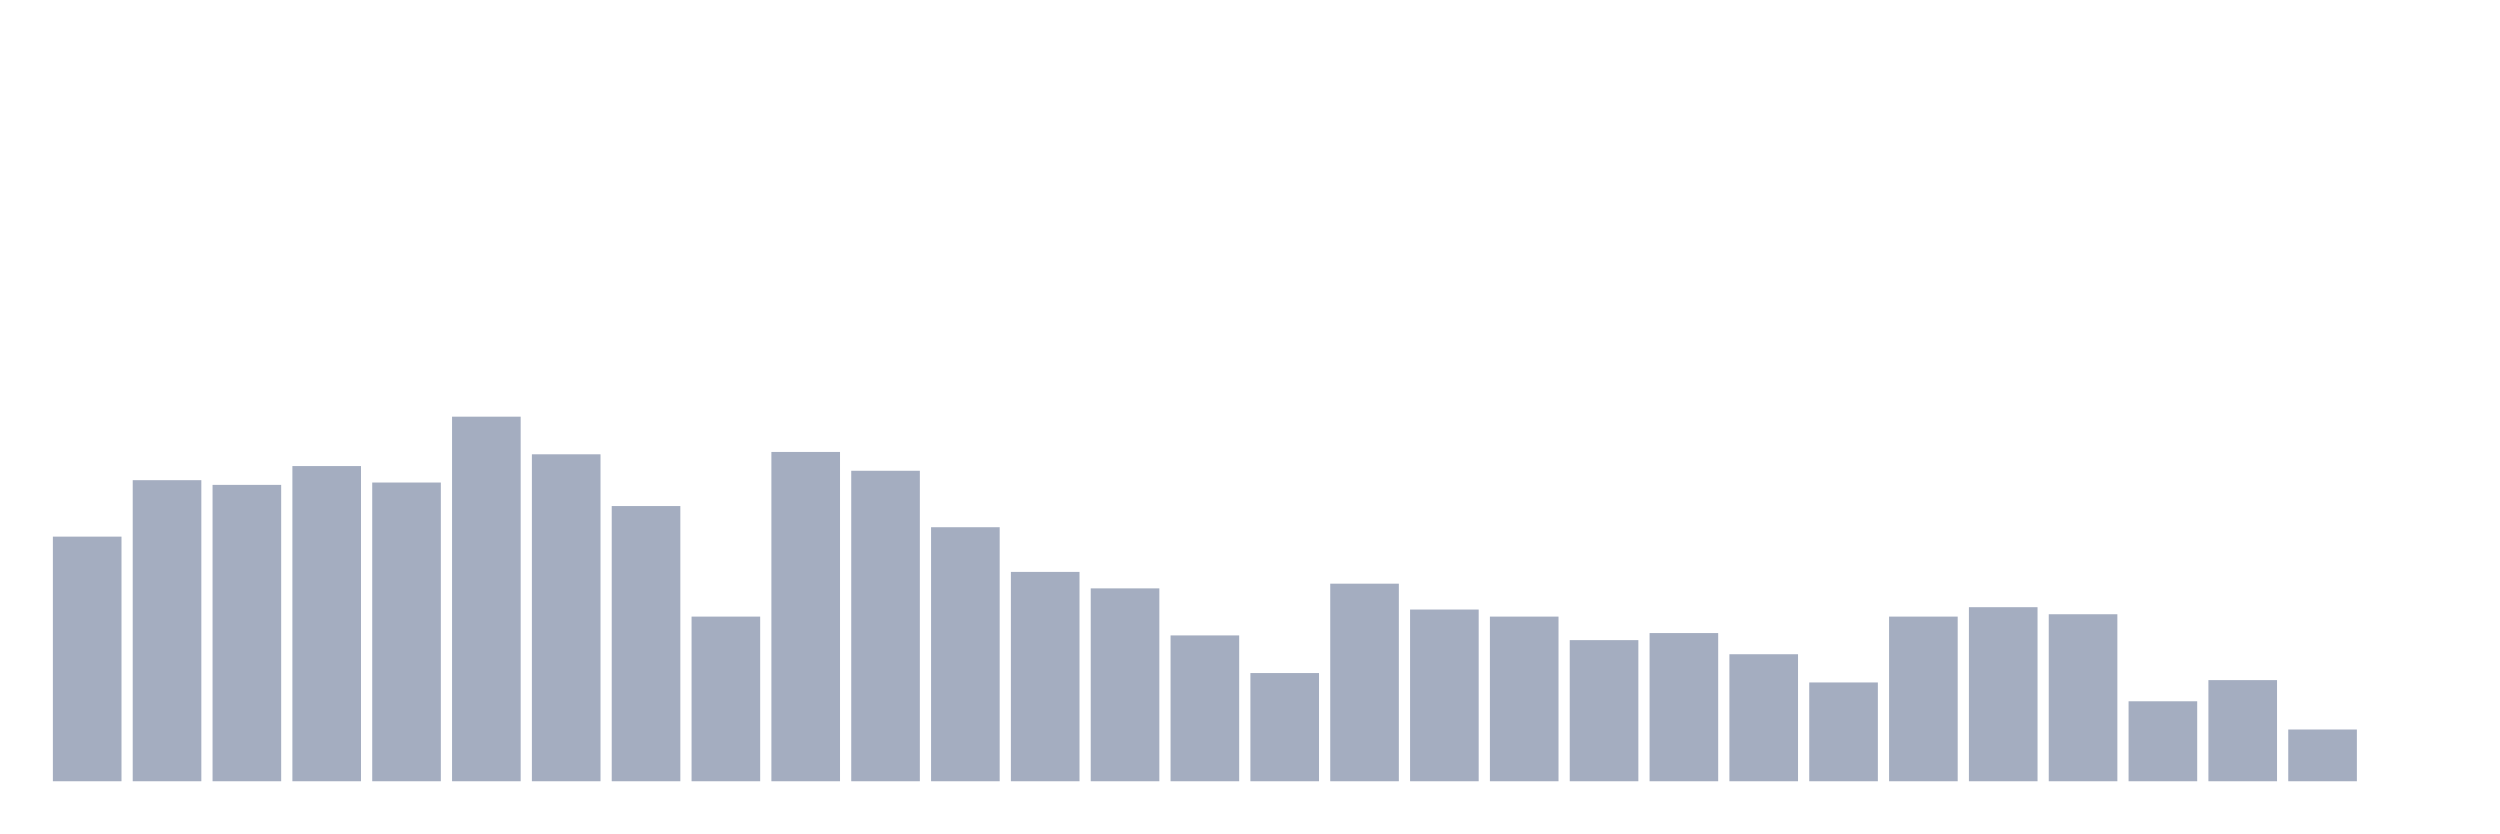
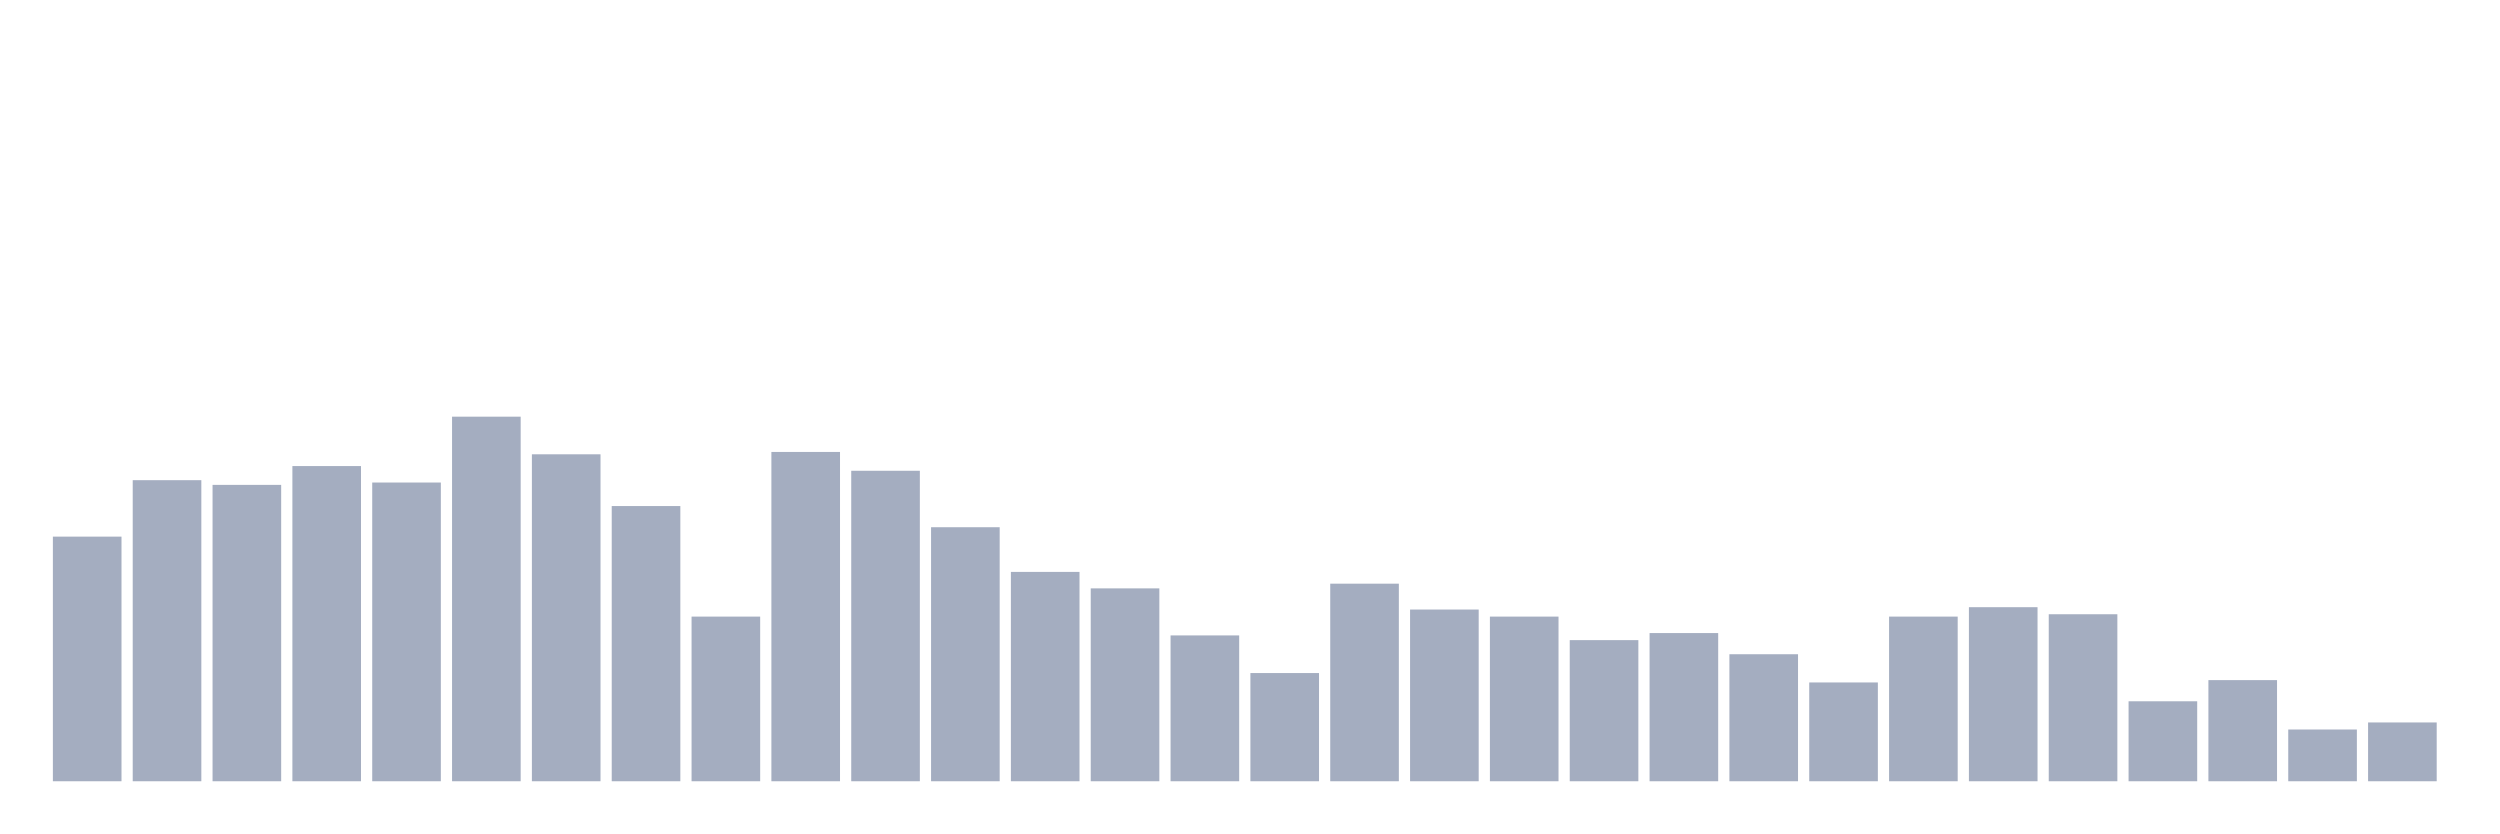
<svg xmlns="http://www.w3.org/2000/svg" viewBox="0 0 480 160">
  <g transform="translate(10,10)">
    <rect class="bar" x="0.153" width="13.175" y="93.032" height="46.968" fill="rgb(164,173,192)" />
    <rect class="bar" x="15.482" width="13.175" y="82.194" height="57.806" fill="rgb(164,173,192)" />
    <rect class="bar" x="30.81" width="13.175" y="83.097" height="56.903" fill="rgb(164,173,192)" />
    <rect class="bar" x="46.138" width="13.175" y="79.484" height="60.516" fill="rgb(164,173,192)" />
    <rect class="bar" x="61.466" width="13.175" y="82.645" height="57.355" fill="rgb(164,173,192)" />
    <rect class="bar" x="76.794" width="13.175" y="70" height="70" fill="rgb(164,173,192)" />
    <rect class="bar" x="92.123" width="13.175" y="77.226" height="62.774" fill="rgb(164,173,192)" />
    <rect class="bar" x="107.451" width="13.175" y="87.161" height="52.839" fill="rgb(164,173,192)" />
    <rect class="bar" x="122.779" width="13.175" y="108.387" height="31.613" fill="rgb(164,173,192)" />
    <rect class="bar" x="138.107" width="13.175" y="76.774" height="63.226" fill="rgb(164,173,192)" />
    <rect class="bar" x="153.436" width="13.175" y="80.387" height="59.613" fill="rgb(164,173,192)" />
    <rect class="bar" x="168.764" width="13.175" y="91.226" height="48.774" fill="rgb(164,173,192)" />
    <rect class="bar" x="184.092" width="13.175" y="99.806" height="40.194" fill="rgb(164,173,192)" />
    <rect class="bar" x="199.42" width="13.175" y="102.968" height="37.032" fill="rgb(164,173,192)" />
    <rect class="bar" x="214.748" width="13.175" y="112" height="28" fill="rgb(164,173,192)" />
    <rect class="bar" x="230.077" width="13.175" y="119.226" height="20.774" fill="rgb(164,173,192)" />
    <rect class="bar" x="245.405" width="13.175" y="102.065" height="37.935" fill="rgb(164,173,192)" />
    <rect class="bar" x="260.733" width="13.175" y="107.032" height="32.968" fill="rgb(164,173,192)" />
    <rect class="bar" x="276.061" width="13.175" y="108.387" height="31.613" fill="rgb(164,173,192)" />
    <rect class="bar" x="291.39" width="13.175" y="112.903" height="27.097" fill="rgb(164,173,192)" />
    <rect class="bar" x="306.718" width="13.175" y="111.548" height="28.452" fill="rgb(164,173,192)" />
    <rect class="bar" x="322.046" width="13.175" y="115.613" height="24.387" fill="rgb(164,173,192)" />
    <rect class="bar" x="337.374" width="13.175" y="121.032" height="18.968" fill="rgb(164,173,192)" />
    <rect class="bar" x="352.702" width="13.175" y="108.387" height="31.613" fill="rgb(164,173,192)" />
    <rect class="bar" x="368.031" width="13.175" y="106.581" height="33.419" fill="rgb(164,173,192)" />
    <rect class="bar" x="383.359" width="13.175" y="107.935" height="32.065" fill="rgb(164,173,192)" />
    <rect class="bar" x="398.687" width="13.175" y="124.645" height="15.355" fill="rgb(164,173,192)" />
    <rect class="bar" x="414.015" width="13.175" y="120.581" height="19.419" fill="rgb(164,173,192)" />
    <rect class="bar" x="429.344" width="13.175" y="130.065" height="9.935" fill="rgb(164,173,192)" />
-     <rect class="bar" x="444.672" width="13.175" y="140" height="0" fill="rgb(164,173,192)" />
+     <rect class="bar" x="444.672" width="13.175" y="128.71" height="11.29" fill="rgb(164,173,192)" />
  </g>
</svg>
